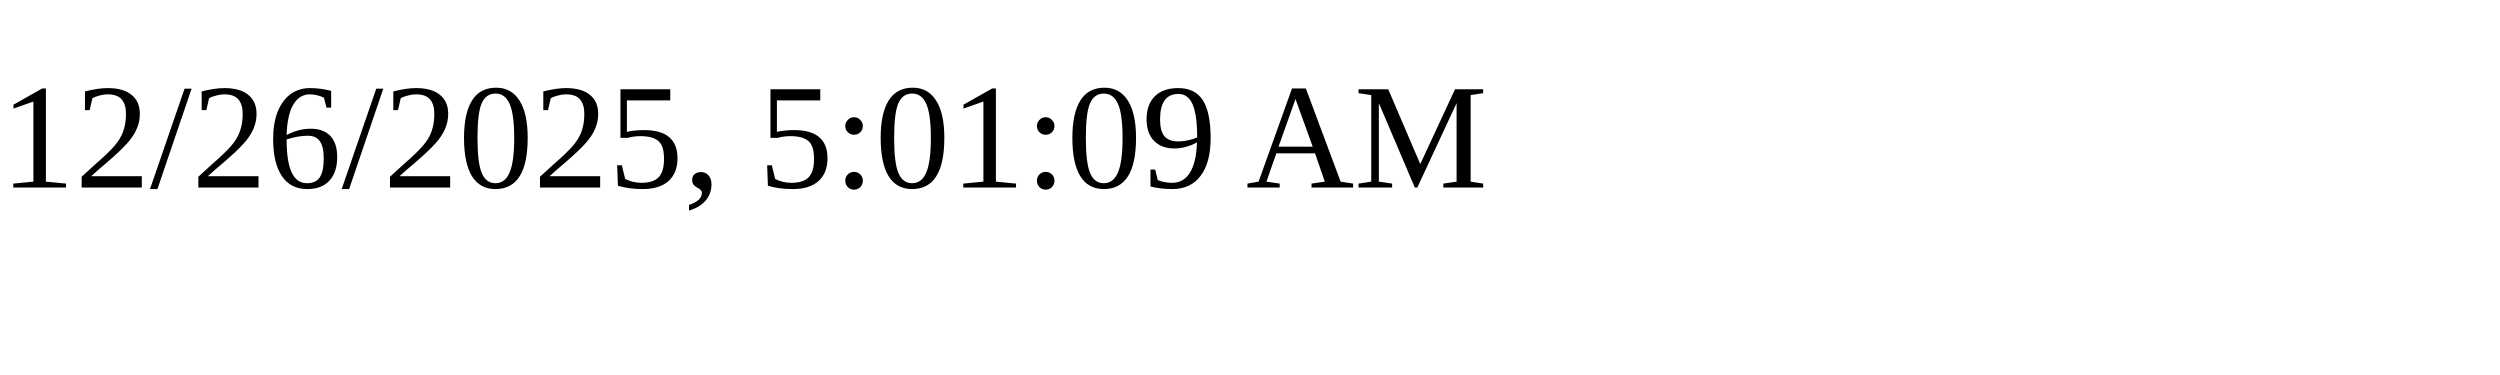
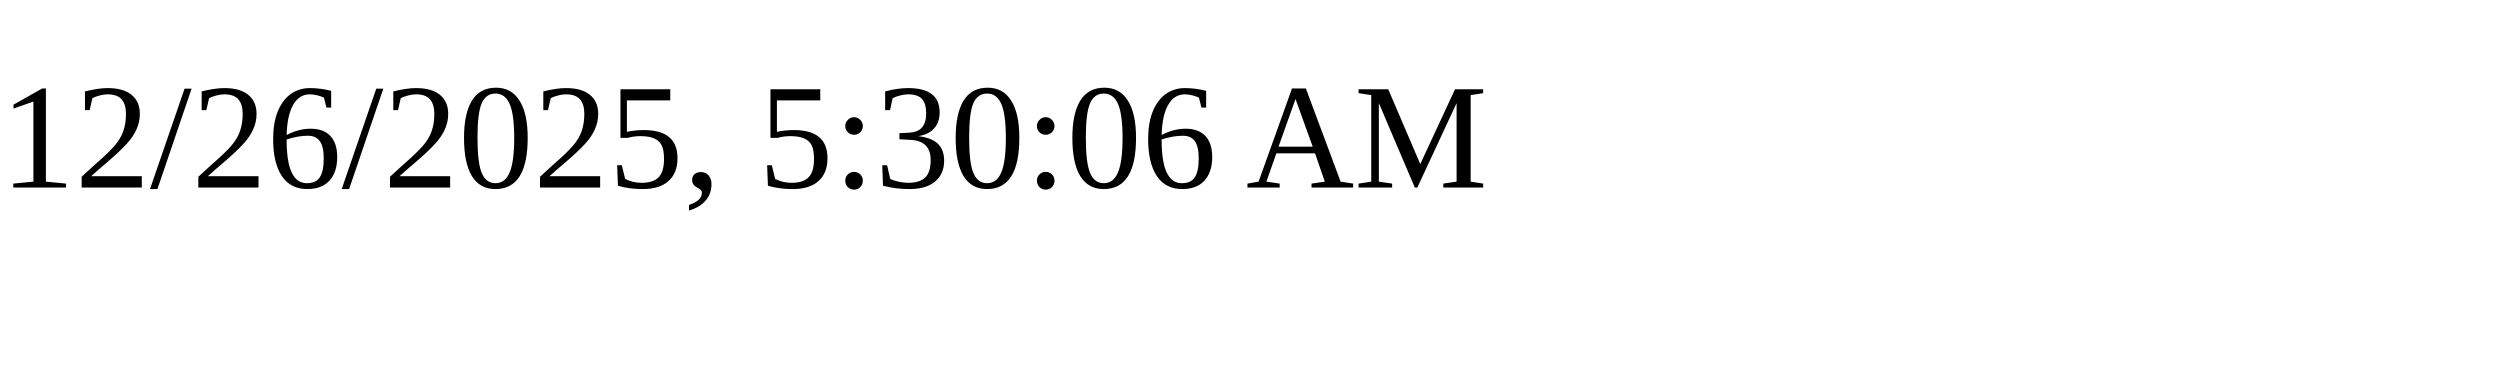
<svg xmlns="http://www.w3.org/2000/svg" height="30" width="200">
-   <text x="0" y="15">12/26/2025, 5:01:09 AM</text>
+   <text x="0" y="15">12/26/2025, 5:30:06 AM</text>
</svg>
